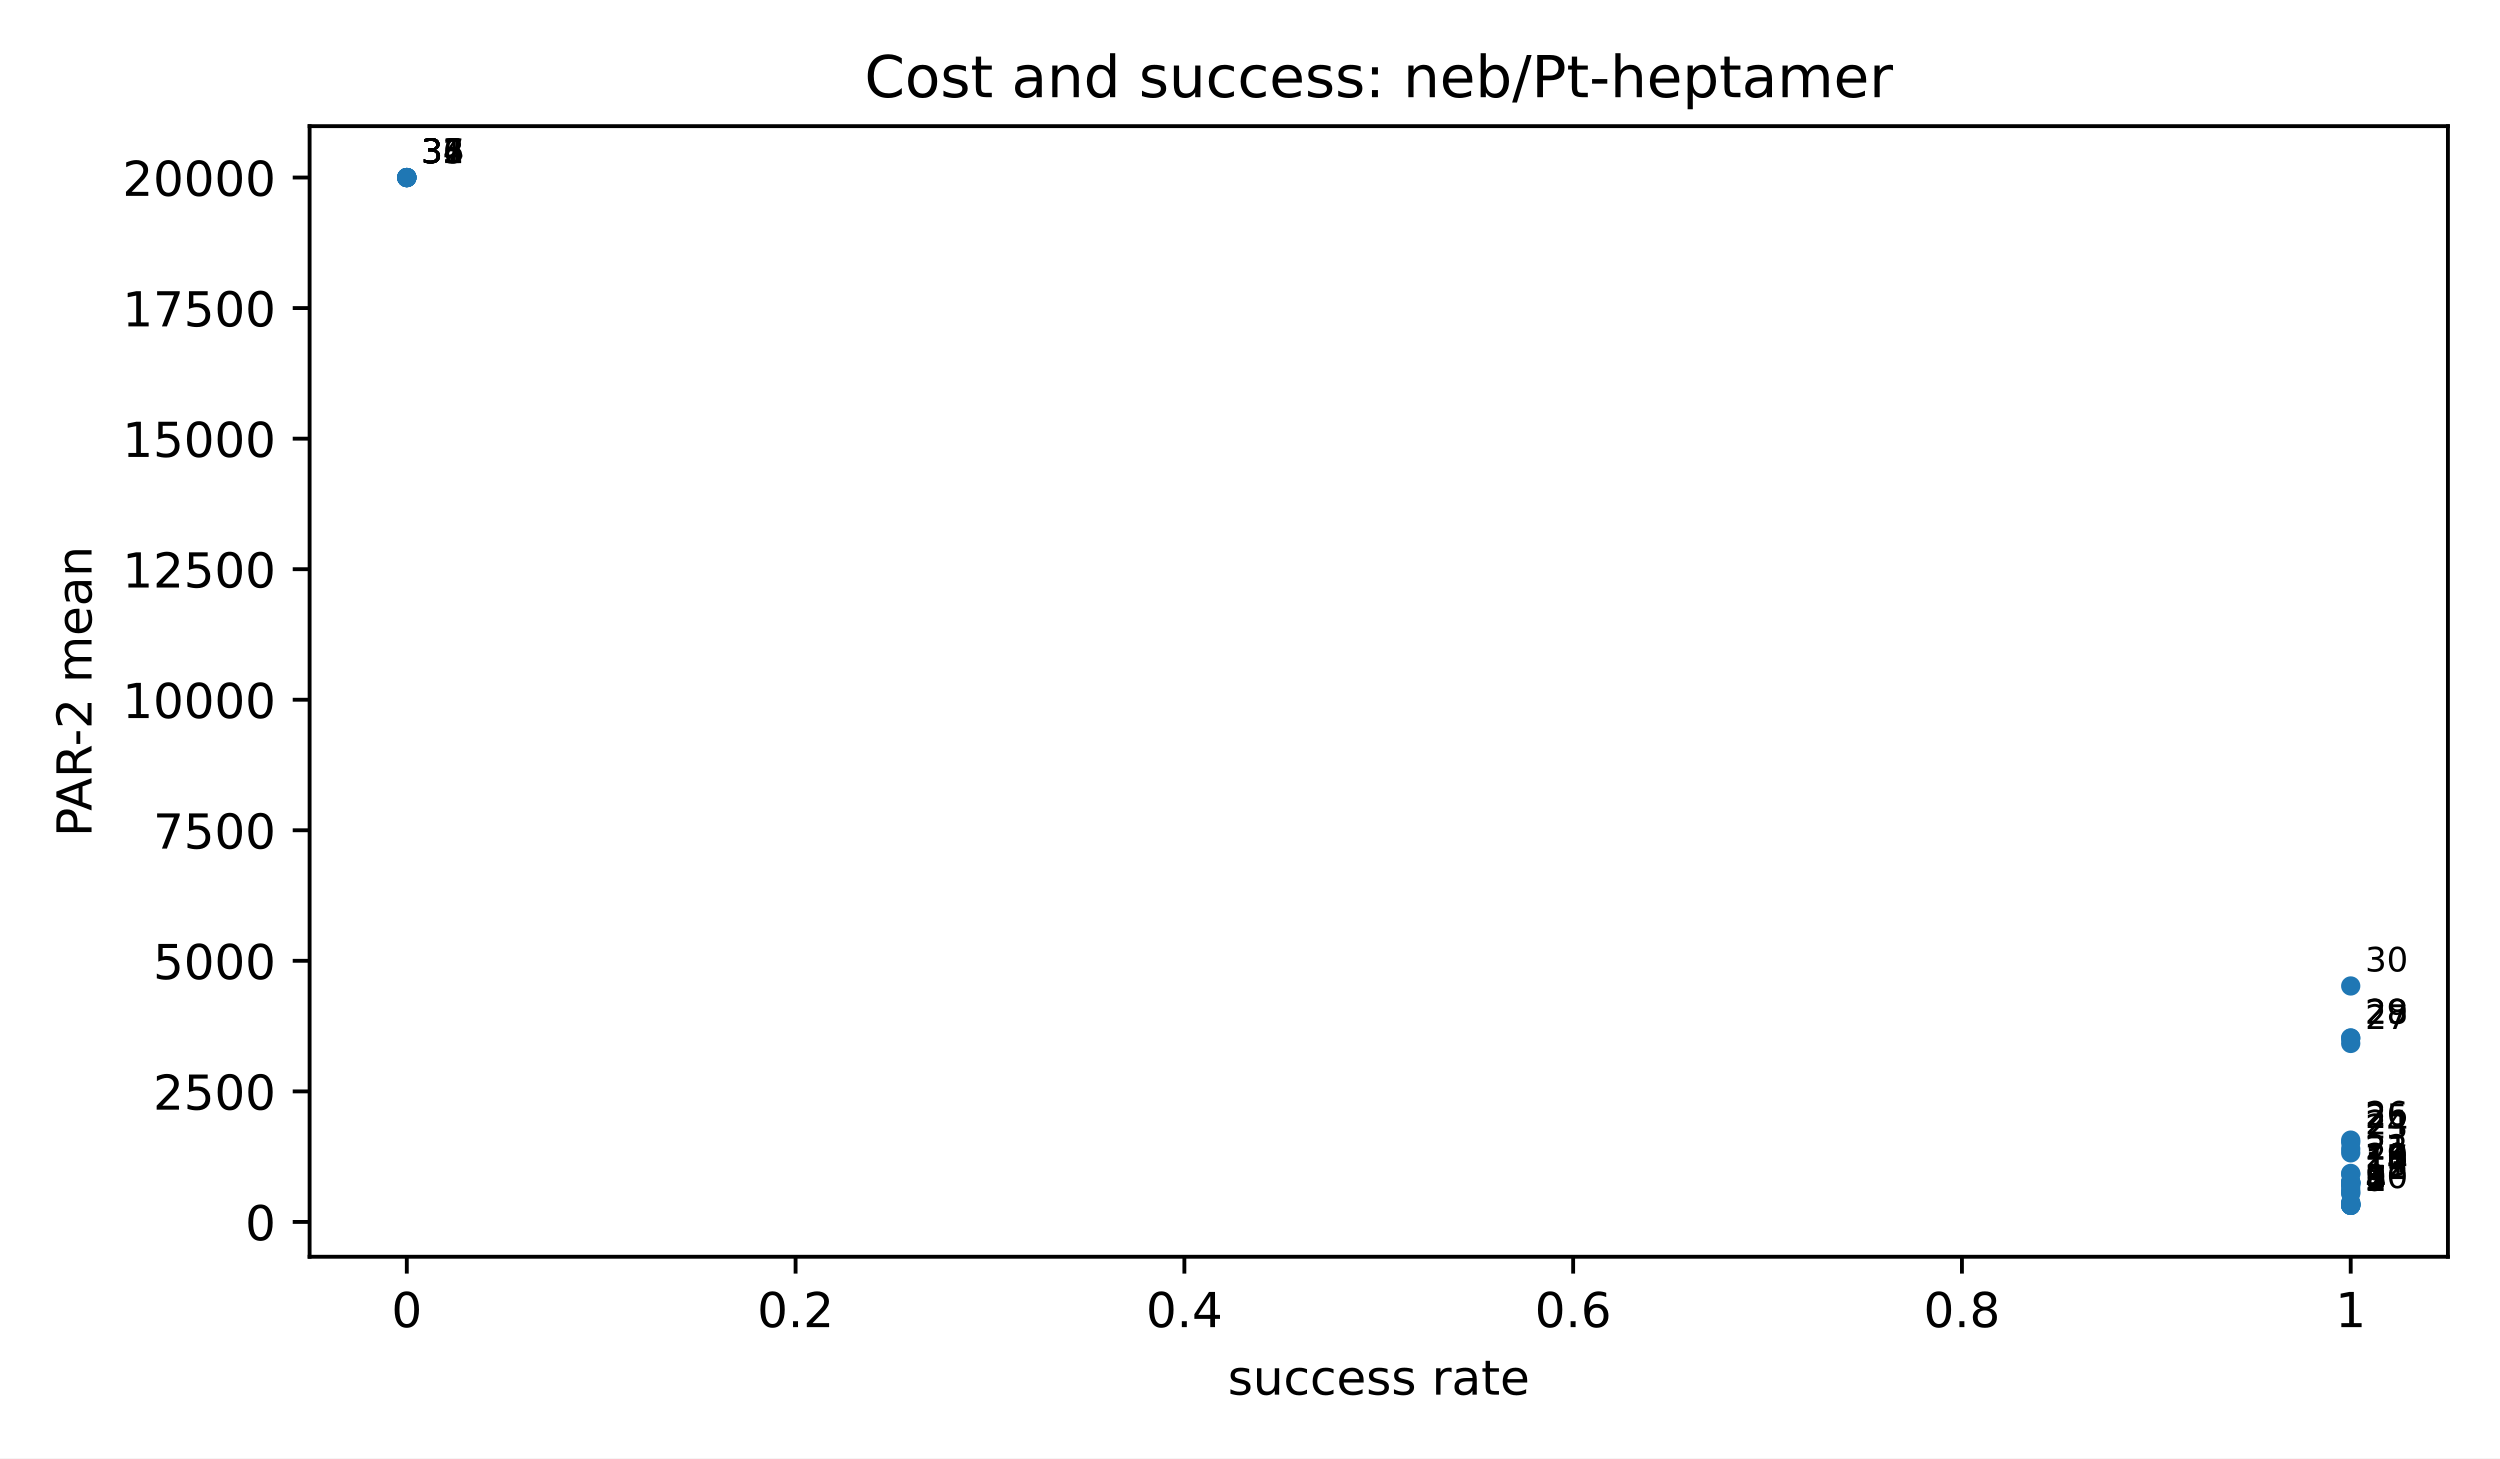
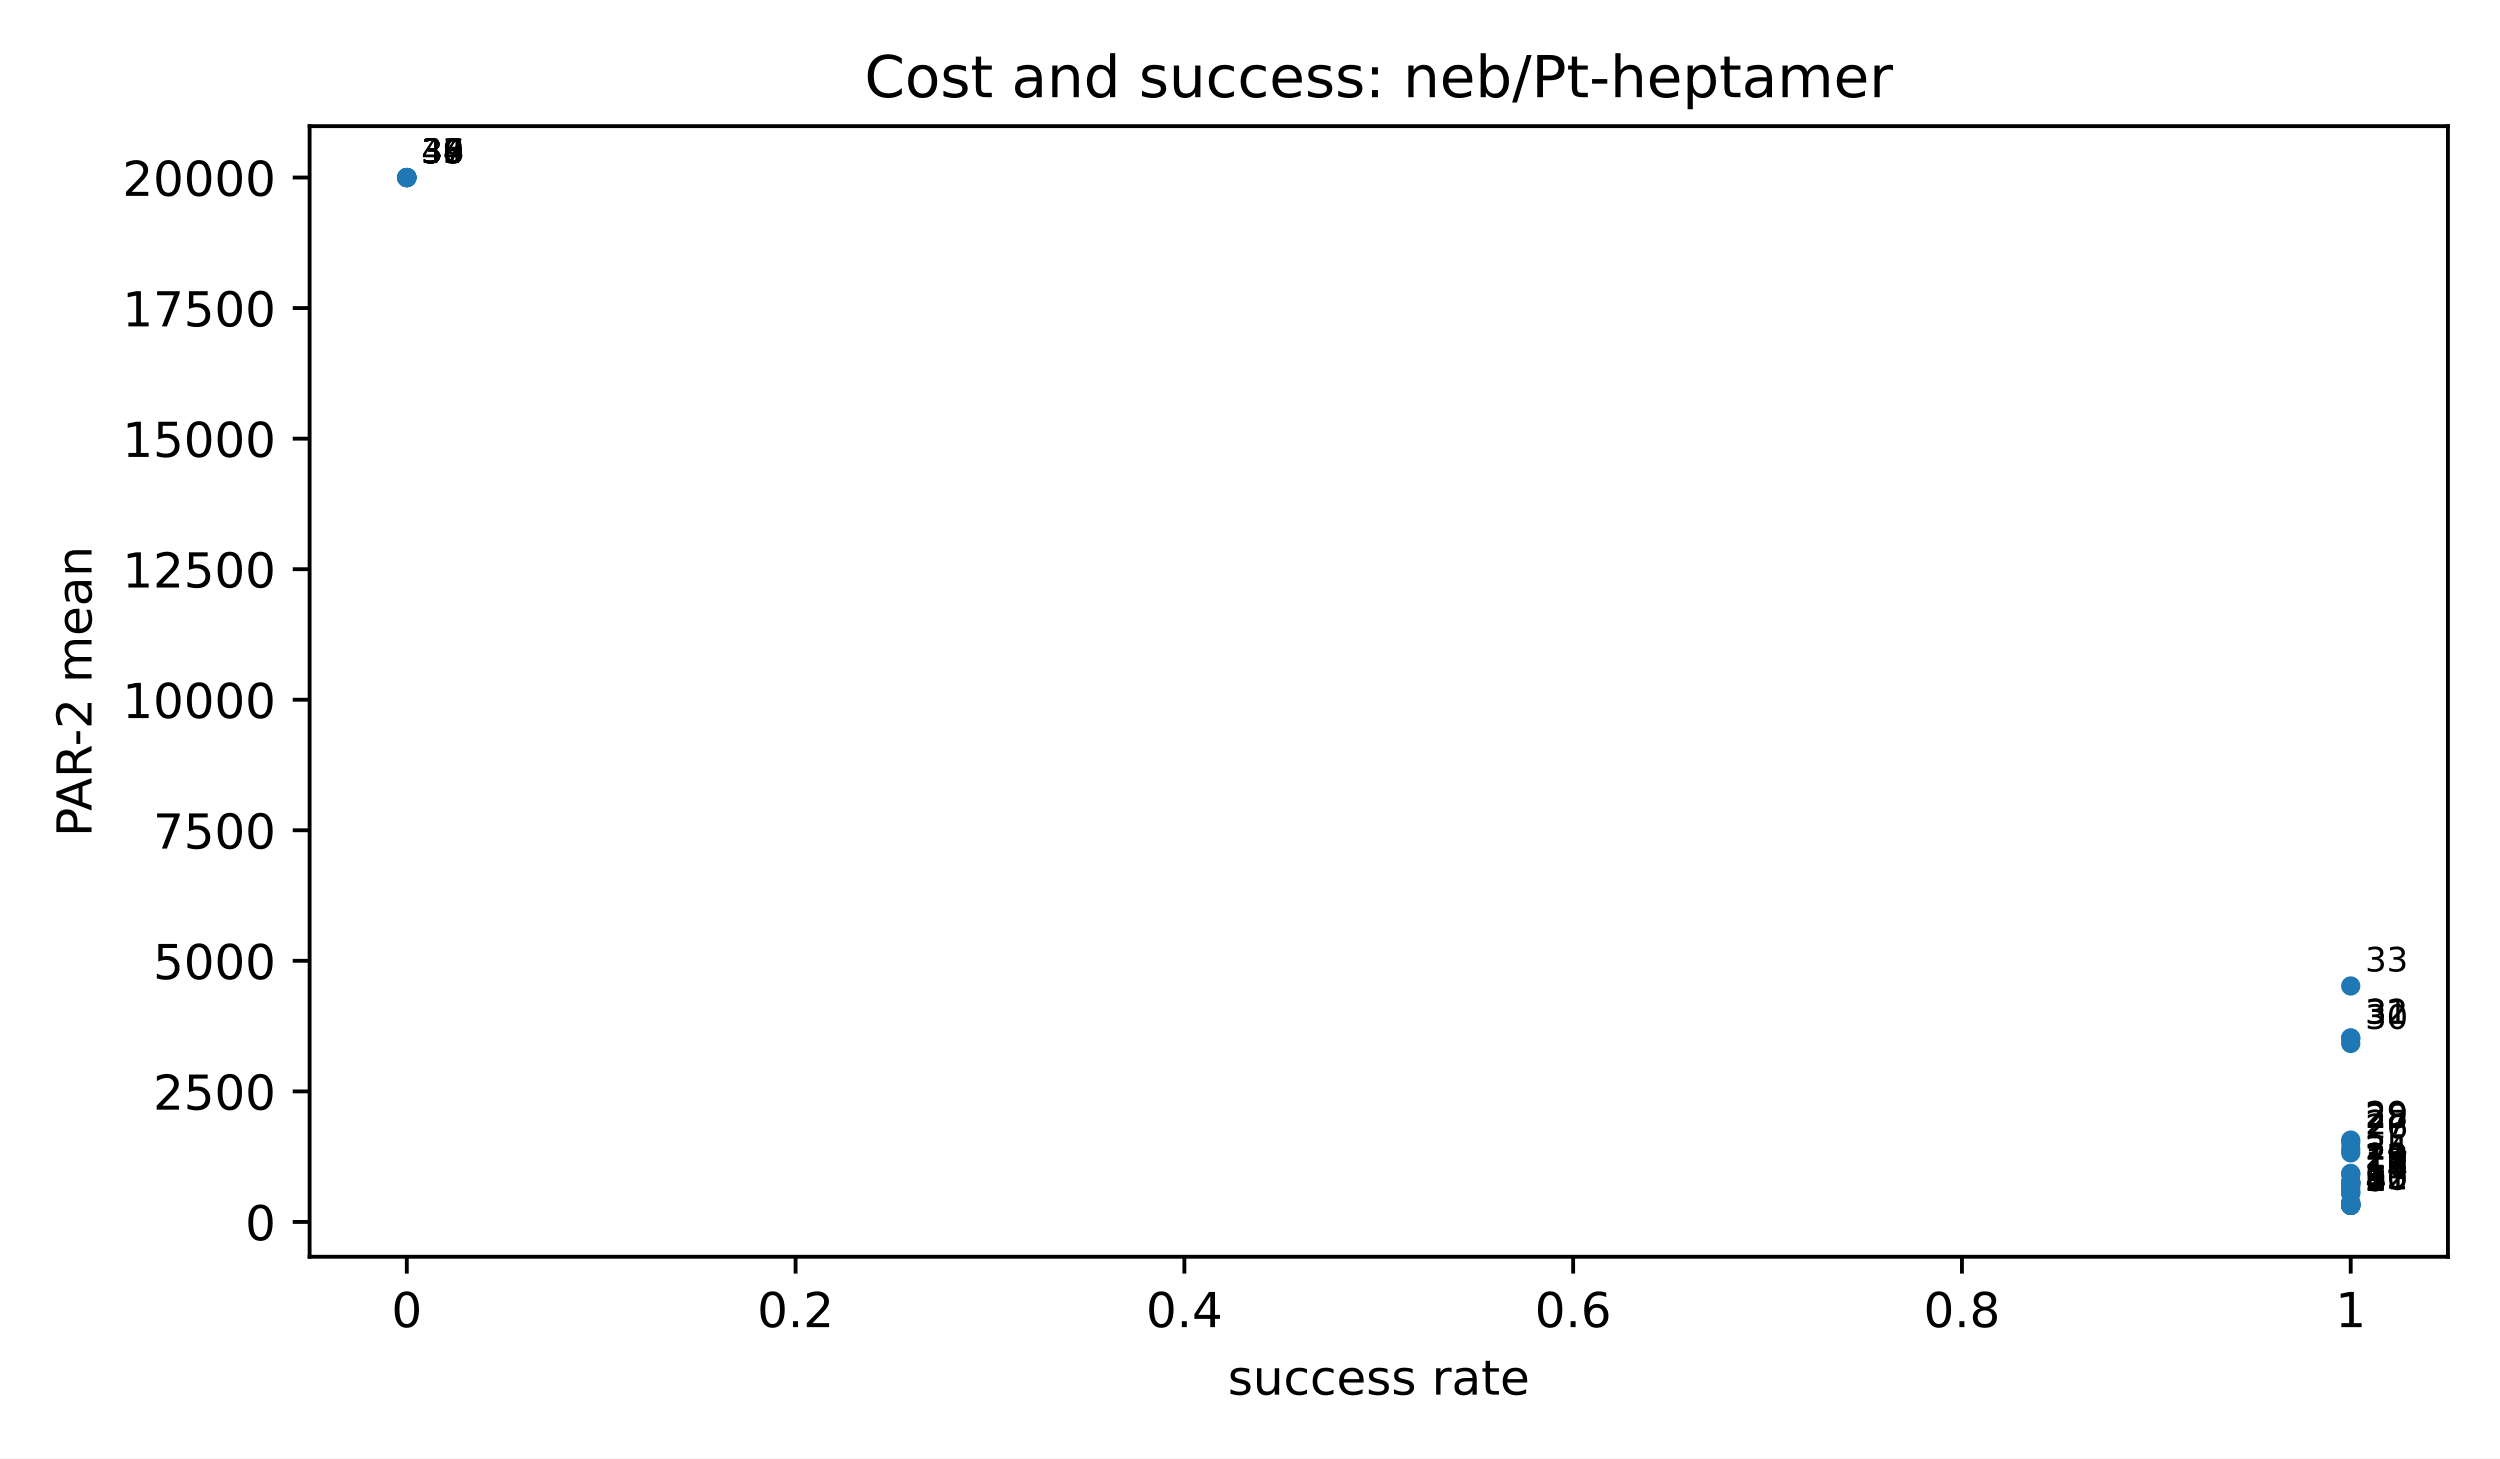
<svg xmlns="http://www.w3.org/2000/svg" xmlns:xlink="http://www.w3.org/1999/xlink" width="518.4pt" height="302.4pt" viewBox="0 0 518.4 302.4" version="1.1">
  <defs>
    <style type="text/css">*{stroke-linejoin: round; stroke-linecap: butt}</style>
  </defs>
  <g id="figure_1">
    <g id="patch_1">
      <path d="M 0 302.4  L 518.4 302.4  L 518.4 0  L 0 0  z " style="fill: #ffffff" />
    </g>
    <g id="axes_1">
      <g id="patch_2">
        <path d="M 64.2 260.6  L 507.6 260.6  L 507.6 26.16  L 64.2 26.16  z " style="fill: #ffffff" />
      </g>
      <g id="PathCollection_1">
        <defs>
          <path id="m2d8934182f" d="M 0 2  C 0.53 2 1.039 1.789 1.414 1.414  C 1.789 1.039 2 0.53 2 0  C 2 -0.53 1.789 -1.039 1.414 -1.414  C 1.039 -1.789 0.53 -2 0 -2  C -0.53 -2 -1.039 -1.789 -1.414 -1.414  C -1.789 -1.039 -2 -0.53 -2 0  C -2 0.53 -1.789 1.039 -1.414 1.414  C -1.039 1.789 -0.53 2 0 2  z " />
        </defs>
        <g clip-path="url(#p3300185fd4)">
+           <use xlink:href="#m2d8934182f" x="487.445" y="249.944" style="fill: #1f77b4" />
+           <use xlink:href="#m2d8934182f" x="487.445" y="249.944" style="fill: #1f77b4" />
+           <use xlink:href="#m2d8934182f" x="487.445" y="249.944" style="fill: #1f77b4" />
          <use xlink:href="#m2d8934182f" x="487.445" y="249.944" style="fill: #1f77b4" />
          <use xlink:href="#m2d8934182f" x="487.445" y="249.93" style="fill: #1f77b4" />
          <use xlink:href="#m2d8934182f" x="487.445" y="249.924" style="fill: #1f77b4" />
          <use xlink:href="#m2d8934182f" x="487.445" y="249.924" style="fill: #1f77b4" />
          <use xlink:href="#m2d8934182f" x="487.445" y="249.917" style="fill: #1f77b4" />
          <use xlink:href="#m2d8934182f" x="487.445" y="249.73" style="fill: #1f77b4" />
          <use xlink:href="#m2d8934182f" x="487.445" y="249.73" style="fill: #1f77b4" />
          <use xlink:href="#m2d8934182f" x="487.445" y="249.635" style="fill: #1f77b4" />
          <use xlink:href="#m2d8934182f" x="487.445" y="249.509" style="fill: #1f77b4" />
          <use xlink:href="#m2d8934182f" x="487.445" y="249.364" style="fill: #1f77b4" />
          <use xlink:href="#m2d8934182f" x="487.445" y="247.492" style="fill: #1f77b4" />
          <use xlink:href="#m2d8934182f" x="487.445" y="247.297" style="fill: #1f77b4" />
          <use xlink:href="#m2d8934182f" x="487.445" y="246.805" style="fill: #1f77b4" />
          <use xlink:href="#m2d8934182f" x="487.445" y="246.026" style="fill: #1f77b4" />
          <use xlink:href="#m2d8934182f" x="487.445" y="245.446" style="fill: #1f77b4" />
          <use xlink:href="#m2d8934182f" x="487.445" y="245.413" style="fill: #1f77b4" />
          <use xlink:href="#m2d8934182f" x="487.445" y="245.399" style="fill: #1f77b4" />
          <use xlink:href="#m2d8934182f" x="487.445" y="245.151" style="fill: #1f77b4" />
          <use xlink:href="#m2d8934182f" x="487.445" y="245.139" style="fill: #1f77b4" />
          <use xlink:href="#m2d8934182f" x="487.445" y="245.119" style="fill: #1f77b4" />
          <use xlink:href="#m2d8934182f" x="487.445" y="243.485" style="fill: #1f77b4" />
          <use xlink:href="#m2d8934182f" x="487.445" y="243.314" style="fill: #1f77b4" />
          <use xlink:href="#m2d8934182f" x="487.445" y="239.062" style="fill: #1f77b4" />
          <use xlink:href="#m2d8934182f" x="487.445" y="238.234" style="fill: #1f77b4" />
          <use xlink:href="#m2d8934182f" x="487.445" y="236.906" style="fill: #1f77b4" />
          <use xlink:href="#m2d8934182f" x="487.445" y="236.413" style="fill: #1f77b4" />
          <use xlink:href="#m2d8934182f" x="487.445" y="216.37" style="fill: #1f77b4" />
          <use xlink:href="#m2d8934182f" x="487.445" y="215.287" style="fill: #1f77b4" />
          <use xlink:href="#m2d8934182f" x="487.445" y="215.221" style="fill: #1f77b4" />
          <use xlink:href="#m2d8934182f" x="487.445" y="204.451" style="fill: #1f77b4" />
          <use xlink:href="#m2d8934182f" x="84.355" y="36.816" style="fill: #1f77b4" />
          <use xlink:href="#m2d8934182f" x="84.355" y="36.816" style="fill: #1f77b4" />
          <use xlink:href="#m2d8934182f" x="84.355" y="36.816" style="fill: #1f77b4" />
          <use xlink:href="#m2d8934182f" x="84.355" y="36.816" style="fill: #1f77b4" />
          <use xlink:href="#m2d8934182f" x="84.355" y="36.816" style="fill: #1f77b4" />
          <use xlink:href="#m2d8934182f" x="84.355" y="36.816" style="fill: #1f77b4" />
          <use xlink:href="#m2d8934182f" x="84.355" y="36.816" style="fill: #1f77b4" />
        </g>
      </g>
      <g id="matplotlib.axis_1">
        <g id="xtick_1">
          <g id="line2d_1">
            <defs>
              <path id="m8ea4d47d77" d="M 0 0  L 0 3.5  " style="stroke: #000000; stroke-width: 0.8" />
            </defs>
            <g>
              <use xlink:href="#m8ea4d47d77" x="84.355" y="260.6" style="stroke: #000000; stroke-width: 0.8" />
            </g>
          </g>
          <g id="text_1">
            <text style="font-size: 10px; font-family: 'DejaVu Sans', 'Bitstream Vera Sans', 'Computer Modern Sans Serif', 'Lucida Grande', 'Verdana', 'Geneva', 'Lucid', 'Arial', 'Helvetica', 'Avant Garde', sans-serif; text-anchor: middle" x="84.355" y="275.198" transform="rotate(-0 84.35455 275.1977)">0</text>
          </g>
        </g>
        <g id="xtick_2">
          <g id="line2d_2">
            <g>
              <use xlink:href="#m8ea4d47d77" x="164.973" y="260.6" style="stroke: #000000; stroke-width: 0.8" />
            </g>
          </g>
          <g id="text_2">
            <text style="font-size: 10px; font-family: 'DejaVu Sans', 'Bitstream Vera Sans', 'Computer Modern Sans Serif', 'Lucida Grande', 'Verdana', 'Geneva', 'Lucid', 'Arial', 'Helvetica', 'Avant Garde', sans-serif; text-anchor: middle" x="164.973" y="275.198" transform="rotate(-0 164.9727 275.1977)">0.2</text>
          </g>
        </g>
        <g id="xtick_3">
          <g id="line2d_3">
            <g>
              <use xlink:href="#m8ea4d47d77" x="245.591" y="260.6" style="stroke: #000000; stroke-width: 0.8" />
            </g>
          </g>
          <g id="text_3">
            <text style="font-size: 10px; font-family: 'DejaVu Sans', 'Bitstream Vera Sans', 'Computer Modern Sans Serif', 'Lucida Grande', 'Verdana', 'Geneva', 'Lucid', 'Arial', 'Helvetica', 'Avant Garde', sans-serif; text-anchor: middle" x="245.591" y="275.198" transform="rotate(-0 245.5909 275.1977)">0.4</text>
          </g>
        </g>
        <g id="xtick_4">
          <g id="line2d_4">
            <g>
              <use xlink:href="#m8ea4d47d77" x="326.209" y="260.6" style="stroke: #000000; stroke-width: 0.8" />
            </g>
          </g>
          <g id="text_4">
            <text style="font-size: 10px; font-family: 'DejaVu Sans', 'Bitstream Vera Sans', 'Computer Modern Sans Serif', 'Lucida Grande', 'Verdana', 'Geneva', 'Lucid', 'Arial', 'Helvetica', 'Avant Garde', sans-serif; text-anchor: middle" x="326.209" y="275.198" transform="rotate(-0 326.2091 275.1977)">0.6</text>
          </g>
        </g>
        <g id="xtick_5">
          <g id="line2d_5">
            <g>
              <use xlink:href="#m8ea4d47d77" x="406.827" y="260.6" style="stroke: #000000; stroke-width: 0.8" />
            </g>
          </g>
          <g id="text_5">
            <text style="font-size: 10px; font-family: 'DejaVu Sans', 'Bitstream Vera Sans', 'Computer Modern Sans Serif', 'Lucida Grande', 'Verdana', 'Geneva', 'Lucid', 'Arial', 'Helvetica', 'Avant Garde', sans-serif; text-anchor: middle" x="406.827" y="275.198" transform="rotate(-0 406.8273 275.1977)">0.8</text>
          </g>
        </g>
        <g id="xtick_6">
          <g id="line2d_6">
            <g>
              <use xlink:href="#m8ea4d47d77" x="487.445" y="260.6" style="stroke: #000000; stroke-width: 0.8" />
            </g>
          </g>
          <g id="text_6">
            <text style="font-size: 10px; font-family: 'DejaVu Sans', 'Bitstream Vera Sans', 'Computer Modern Sans Serif', 'Lucida Grande', 'Verdana', 'Geneva', 'Lucid', 'Arial', 'Helvetica', 'Avant Garde', sans-serif; text-anchor: middle" x="487.445" y="275.198" transform="rotate(-0 487.4455 275.1977)">1</text>
          </g>
        </g>
        <g id="text_7">
          <text style="font-size: 10px; font-family: 'DejaVu Sans', 'Bitstream Vera Sans', 'Computer Modern Sans Serif', 'Lucida Grande', 'Verdana', 'Geneva', 'Lucid', 'Arial', 'Helvetica', 'Avant Garde', sans-serif; text-anchor: middle" x="285.9" y="289.198" transform="rotate(-0 285.9 289.1977)">success rate</text>
        </g>
      </g>
      <g id="matplotlib.axis_2">
        <g id="ytick_1">
          <g id="line2d_7">
            <defs>
              <path id="md659df78fa" d="M 0 0  L -3.5 0  " style="stroke: #000000; stroke-width: 0.8" />
            </defs>
            <g>
              <use xlink:href="#md659df78fa" x="64.2" y="253.377" style="stroke: #000000; stroke-width: 0.8" />
            </g>
          </g>
          <g id="text_8">
            <text style="font-size: 10px; font-family: 'DejaVu Sans', 'Bitstream Vera Sans', 'Computer Modern Sans Serif', 'Lucida Grande', 'Verdana', 'Geneva', 'Lucid', 'Arial', 'Helvetica', 'Avant Garde', sans-serif; text-anchor: end" x="57.2" y="257.176" transform="rotate(-0 57.2 257.1758)">0</text>
          </g>
        </g>
        <g id="ytick_2">
          <g id="line2d_8">
            <g>
              <use xlink:href="#md659df78fa" x="64.2" y="226.307" style="stroke: #000000; stroke-width: 0.8" />
            </g>
          </g>
          <g id="text_9">
            <text style="font-size: 10px; font-family: 'DejaVu Sans', 'Bitstream Vera Sans', 'Computer Modern Sans Serif', 'Lucida Grande', 'Verdana', 'Geneva', 'Lucid', 'Arial', 'Helvetica', 'Avant Garde', sans-serif; text-anchor: end" x="57.2" y="230.106" transform="rotate(-0 57.2 230.1057)">2500</text>
          </g>
        </g>
        <g id="ytick_3">
          <g id="line2d_9">
            <g>
              <use xlink:href="#md659df78fa" x="64.2" y="199.237" style="stroke: #000000; stroke-width: 0.8" />
            </g>
          </g>
          <g id="text_10">
            <text style="font-size: 10px; font-family: 'DejaVu Sans', 'Bitstream Vera Sans', 'Computer Modern Sans Serif', 'Lucida Grande', 'Verdana', 'Geneva', 'Lucid', 'Arial', 'Helvetica', 'Avant Garde', sans-serif; text-anchor: end" x="57.2" y="203.036" transform="rotate(-0 57.2 203.0356)">5000</text>
          </g>
        </g>
        <g id="ytick_4">
          <g id="line2d_10">
            <g>
              <use xlink:href="#md659df78fa" x="64.2" y="172.167" style="stroke: #000000; stroke-width: 0.8" />
            </g>
          </g>
          <g id="text_11">
            <text style="font-size: 10px; font-family: 'DejaVu Sans', 'Bitstream Vera Sans', 'Computer Modern Sans Serif', 'Lucida Grande', 'Verdana', 'Geneva', 'Lucid', 'Arial', 'Helvetica', 'Avant Garde', sans-serif; text-anchor: end" x="57.2" y="175.966" transform="rotate(-0 57.2 175.9656)">7500</text>
          </g>
        </g>
        <g id="ytick_5">
          <g id="line2d_11">
            <g>
              <use xlink:href="#md659df78fa" x="64.2" y="145.097" style="stroke: #000000; stroke-width: 0.8" />
            </g>
          </g>
          <g id="text_12">
            <text style="font-size: 10px; font-family: 'DejaVu Sans', 'Bitstream Vera Sans', 'Computer Modern Sans Serif', 'Lucida Grande', 'Verdana', 'Geneva', 'Lucid', 'Arial', 'Helvetica', 'Avant Garde', sans-serif; text-anchor: end" x="57.2" y="148.895" transform="rotate(-0 57.2 148.8955)">10000</text>
          </g>
        </g>
        <g id="ytick_6">
          <g id="line2d_12">
            <g>
              <use xlink:href="#md659df78fa" x="64.2" y="118.027" style="stroke: #000000; stroke-width: 0.8" />
            </g>
          </g>
          <g id="text_13">
            <text style="font-size: 10px; font-family: 'DejaVu Sans', 'Bitstream Vera Sans', 'Computer Modern Sans Serif', 'Lucida Grande', 'Verdana', 'Geneva', 'Lucid', 'Arial', 'Helvetica', 'Avant Garde', sans-serif; text-anchor: end" x="57.2" y="121.825" transform="rotate(-0 57.2 121.8254)">12500</text>
          </g>
        </g>
        <g id="ytick_7">
          <g id="line2d_13">
            <g>
              <use xlink:href="#md659df78fa" x="64.2" y="90.957" style="stroke: #000000; stroke-width: 0.8" />
            </g>
          </g>
          <g id="text_14">
            <text style="font-size: 10px; font-family: 'DejaVu Sans', 'Bitstream Vera Sans', 'Computer Modern Sans Serif', 'Lucida Grande', 'Verdana', 'Geneva', 'Lucid', 'Arial', 'Helvetica', 'Avant Garde', sans-serif; text-anchor: end" x="57.2" y="94.755" transform="rotate(-0 57.2 94.75534)">15000</text>
          </g>
        </g>
        <g id="ytick_8">
          <g id="line2d_14">
            <g>
              <use xlink:href="#md659df78fa" x="64.2" y="63.886" style="stroke: #000000; stroke-width: 0.8" />
            </g>
          </g>
          <g id="text_15">
            <text style="font-size: 10px; font-family: 'DejaVu Sans', 'Bitstream Vera Sans', 'Computer Modern Sans Serif', 'Lucida Grande', 'Verdana', 'Geneva', 'Lucid', 'Arial', 'Helvetica', 'Avant Garde', sans-serif; text-anchor: end" x="57.2" y="67.685" transform="rotate(-0 57.2 67.68527)">17500</text>
          </g>
        </g>
        <g id="ytick_9">
          <g id="line2d_15">
            <g>
              <use xlink:href="#md659df78fa" x="64.2" y="36.816" style="stroke: #000000; stroke-width: 0.8" />
            </g>
          </g>
          <g id="text_16">
            <text style="font-size: 10px; font-family: 'DejaVu Sans', 'Bitstream Vera Sans', 'Computer Modern Sans Serif', 'Lucida Grande', 'Verdana', 'Geneva', 'Lucid', 'Arial', 'Helvetica', 'Avant Garde', sans-serif; text-anchor: end" x="57.2" y="40.615" transform="rotate(-0 57.2 40.61519)">20000</text>
          </g>
        </g>
        <g id="text_17">
          <text style="font-size: 10px; font-family: 'DejaVu Sans', 'Bitstream Vera Sans', 'Computer Modern Sans Serif', 'Lucida Grande', 'Verdana', 'Geneva', 'Lucid', 'Arial', 'Helvetica', 'Avant Garde', sans-serif; text-anchor: middle" x="18.985" y="143.38" transform="rotate(-90 18.98516 143.38)">PAR-2 mean</text>
        </g>
      </g>
      <g id="patch_3">
        <path d="M 64.2 260.6  L 64.2 26.16  " style="fill: none; stroke: #000000; stroke-width: 0.8; stroke-linejoin: miter; stroke-linecap: square" />
      </g>
      <g id="patch_4">
        <path d="M 507.6 260.6  L 507.6 26.16  " style="fill: none; stroke: #000000; stroke-width: 0.8; stroke-linejoin: miter; stroke-linecap: square" />
      </g>
      <g id="patch_5">
        <path d="M 64.2 260.6  L 507.6 260.6  " style="fill: none; stroke: #000000; stroke-width: 0.8; stroke-linejoin: miter; stroke-linecap: square" />
      </g>
      <g id="patch_6">
        <path d="M 64.2 26.16  L 507.6 26.16  " style="fill: none; stroke: #000000; stroke-width: 0.8; stroke-linejoin: miter; stroke-linecap: square" />
      </g>
      <g id="text_18">
        <text style="font-size: 7px; font-family: 'DejaVu Sans', 'Bitstream Vera Sans', 'Computer Modern Sans Serif', 'Lucida Grande', 'Verdana', 'Geneva', 'Lucid', 'Arial', 'Helvetica', 'Avant Garde', sans-serif; text-anchor: start" x="490.445" y="246.944" transform="rotate(-0 490.4455 246.9436)">1</text>
      </g>
      <g id="text_19">
-         <text style="font-size: 7px; font-family: 'DejaVu Sans', 'Bitstream Vera Sans', 'Computer Modern Sans Serif', 'Lucida Grande', 'Verdana', 'Geneva', 'Lucid', 'Arial', 'Helvetica', 'Avant Garde', sans-serif; text-anchor: start" x="490.445" y="246.93" transform="rotate(-0 490.4455 246.9303)">2</text>
+         <text style="font-size: 7px; font-family: 'DejaVu Sans', 'Bitstream Vera Sans', 'Computer Modern Sans Serif', 'Lucida Grande', 'Verdana', 'Geneva', 'Lucid', 'Arial', 'Helvetica', 'Avant Garde', sans-serif; text-anchor: start" x="490.445" y="246.944" transform="rotate(-0 490.4455 246.9436)">2</text>
      </g>
      <g id="text_20">
-         <text style="font-size: 7px; font-family: 'DejaVu Sans', 'Bitstream Vera Sans', 'Computer Modern Sans Serif', 'Lucida Grande', 'Verdana', 'Geneva', 'Lucid', 'Arial', 'Helvetica', 'Avant Garde', sans-serif; text-anchor: start" x="490.445" y="246.924" transform="rotate(-0 490.4455 246.9236)">3</text>
+         <text style="font-size: 7px; font-family: 'DejaVu Sans', 'Bitstream Vera Sans', 'Computer Modern Sans Serif', 'Lucida Grande', 'Verdana', 'Geneva', 'Lucid', 'Arial', 'Helvetica', 'Avant Garde', sans-serif; text-anchor: start" x="490.445" y="246.944" transform="rotate(-0 490.4455 246.9436)">3</text>
      </g>
      <g id="text_21">
-         <text style="font-size: 7px; font-family: 'DejaVu Sans', 'Bitstream Vera Sans', 'Computer Modern Sans Serif', 'Lucida Grande', 'Verdana', 'Geneva', 'Lucid', 'Arial', 'Helvetica', 'Avant Garde', sans-serif; text-anchor: start" x="490.445" y="246.924" transform="rotate(-0 490.4455 246.9236)">4</text>
+         <text style="font-size: 7px; font-family: 'DejaVu Sans', 'Bitstream Vera Sans', 'Computer Modern Sans Serif', 'Lucida Grande', 'Verdana', 'Geneva', 'Lucid', 'Arial', 'Helvetica', 'Avant Garde', sans-serif; text-anchor: start" x="490.445" y="246.944" transform="rotate(-0 490.4455 246.9436)">4</text>
      </g>
      <g id="text_22">
-         <text style="font-size: 7px; font-family: 'DejaVu Sans', 'Bitstream Vera Sans', 'Computer Modern Sans Serif', 'Lucida Grande', 'Verdana', 'Geneva', 'Lucid', 'Arial', 'Helvetica', 'Avant Garde', sans-serif; text-anchor: start" x="490.445" y="246.917" transform="rotate(-0 490.4455 246.917)">5</text>
+         <text style="font-size: 7px; font-family: 'DejaVu Sans', 'Bitstream Vera Sans', 'Computer Modern Sans Serif', 'Lucida Grande', 'Verdana', 'Geneva', 'Lucid', 'Arial', 'Helvetica', 'Avant Garde', sans-serif; text-anchor: start" x="490.445" y="246.93" transform="rotate(-0 490.4455 246.9303)">5</text>
      </g>
      <g id="text_23">
-         <text style="font-size: 7px; font-family: 'DejaVu Sans', 'Bitstream Vera Sans', 'Computer Modern Sans Serif', 'Lucida Grande', 'Verdana', 'Geneva', 'Lucid', 'Arial', 'Helvetica', 'Avant Garde', sans-serif; text-anchor: start" x="490.445" y="246.73" transform="rotate(-0 490.4455 246.7304)">6</text>
+         <text style="font-size: 7px; font-family: 'DejaVu Sans', 'Bitstream Vera Sans', 'Computer Modern Sans Serif', 'Lucida Grande', 'Verdana', 'Geneva', 'Lucid', 'Arial', 'Helvetica', 'Avant Garde', sans-serif; text-anchor: start" x="490.445" y="246.924" transform="rotate(-0 490.4455 246.9236)">6</text>
      </g>
      <g id="text_24">
-         <text style="font-size: 7px; font-family: 'DejaVu Sans', 'Bitstream Vera Sans', 'Computer Modern Sans Serif', 'Lucida Grande', 'Verdana', 'Geneva', 'Lucid', 'Arial', 'Helvetica', 'Avant Garde', sans-serif; text-anchor: start" x="490.445" y="246.73" transform="rotate(-0 490.4455 246.7304)">7</text>
+         <text style="font-size: 7px; font-family: 'DejaVu Sans', 'Bitstream Vera Sans', 'Computer Modern Sans Serif', 'Lucida Grande', 'Verdana', 'Geneva', 'Lucid', 'Arial', 'Helvetica', 'Avant Garde', sans-serif; text-anchor: start" x="490.445" y="246.924" transform="rotate(-0 490.4455 246.9236)">7</text>
      </g>
      <g id="text_25">
-         <text style="font-size: 7px; font-family: 'DejaVu Sans', 'Bitstream Vera Sans', 'Computer Modern Sans Serif', 'Lucida Grande', 'Verdana', 'Geneva', 'Lucid', 'Arial', 'Helvetica', 'Avant Garde', sans-serif; text-anchor: start" x="490.445" y="246.635" transform="rotate(-0 490.4455 246.6355)">8</text>
+         <text style="font-size: 7px; font-family: 'DejaVu Sans', 'Bitstream Vera Sans', 'Computer Modern Sans Serif', 'Lucida Grande', 'Verdana', 'Geneva', 'Lucid', 'Arial', 'Helvetica', 'Avant Garde', sans-serif; text-anchor: start" x="490.445" y="246.917" transform="rotate(-0 490.4455 246.917)">8</text>
      </g>
      <g id="text_26">
-         <text style="font-size: 7px; font-family: 'DejaVu Sans', 'Bitstream Vera Sans', 'Computer Modern Sans Serif', 'Lucida Grande', 'Verdana', 'Geneva', 'Lucid', 'Arial', 'Helvetica', 'Avant Garde', sans-serif; text-anchor: start" x="490.445" y="246.509" transform="rotate(-0 490.4455 246.5088)">9</text>
+         <text style="font-size: 7px; font-family: 'DejaVu Sans', 'Bitstream Vera Sans', 'Computer Modern Sans Serif', 'Lucida Grande', 'Verdana', 'Geneva', 'Lucid', 'Arial', 'Helvetica', 'Avant Garde', sans-serif; text-anchor: start" x="490.445" y="246.73" transform="rotate(-0 490.4455 246.7304)">9</text>
      </g>
      <g id="text_27">
-         <text style="font-size: 7px; font-family: 'DejaVu Sans', 'Bitstream Vera Sans', 'Computer Modern Sans Serif', 'Lucida Grande', 'Verdana', 'Geneva', 'Lucid', 'Arial', 'Helvetica', 'Avant Garde', sans-serif; text-anchor: start" x="490.445" y="246.364" transform="rotate(-0 490.4455 246.3639)">10</text>
+         <text style="font-size: 7px; font-family: 'DejaVu Sans', 'Bitstream Vera Sans', 'Computer Modern Sans Serif', 'Lucida Grande', 'Verdana', 'Geneva', 'Lucid', 'Arial', 'Helvetica', 'Avant Garde', sans-serif; text-anchor: start" x="490.445" y="246.73" transform="rotate(-0 490.4455 246.7304)">10</text>
      </g>
      <g id="text_28">
-         <text style="font-size: 7px; font-family: 'DejaVu Sans', 'Bitstream Vera Sans', 'Computer Modern Sans Serif', 'Lucida Grande', 'Verdana', 'Geneva', 'Lucid', 'Arial', 'Helvetica', 'Avant Garde', sans-serif; text-anchor: start" x="490.445" y="244.492" transform="rotate(-0 490.4455 244.4915)">11</text>
+         <text style="font-size: 7px; font-family: 'DejaVu Sans', 'Bitstream Vera Sans', 'Computer Modern Sans Serif', 'Lucida Grande', 'Verdana', 'Geneva', 'Lucid', 'Arial', 'Helvetica', 'Avant Garde', sans-serif; text-anchor: start" x="490.445" y="246.635" transform="rotate(-0 490.4455 246.6355)">11</text>
      </g>
      <g id="text_29">
-         <text style="font-size: 7px; font-family: 'DejaVu Sans', 'Bitstream Vera Sans', 'Computer Modern Sans Serif', 'Lucida Grande', 'Verdana', 'Geneva', 'Lucid', 'Arial', 'Helvetica', 'Avant Garde', sans-serif; text-anchor: start" x="490.445" y="244.297" transform="rotate(-0 490.4455 244.2974)">12</text>
+         <text style="font-size: 7px; font-family: 'DejaVu Sans', 'Bitstream Vera Sans', 'Computer Modern Sans Serif', 'Lucida Grande', 'Verdana', 'Geneva', 'Lucid', 'Arial', 'Helvetica', 'Avant Garde', sans-serif; text-anchor: start" x="490.445" y="246.509" transform="rotate(-0 490.4455 246.5088)">12</text>
      </g>
      <g id="text_30">
-         <text style="font-size: 7px; font-family: 'DejaVu Sans', 'Bitstream Vera Sans', 'Computer Modern Sans Serif', 'Lucida Grande', 'Verdana', 'Geneva', 'Lucid', 'Arial', 'Helvetica', 'Avant Garde', sans-serif; text-anchor: start" x="490.445" y="243.805" transform="rotate(-0 490.4455 243.8052)">13</text>
+         <text style="font-size: 7px; font-family: 'DejaVu Sans', 'Bitstream Vera Sans', 'Computer Modern Sans Serif', 'Lucida Grande', 'Verdana', 'Geneva', 'Lucid', 'Arial', 'Helvetica', 'Avant Garde', sans-serif; text-anchor: start" x="490.445" y="246.364" transform="rotate(-0 490.4455 246.3639)">13</text>
      </g>
      <g id="text_31">
-         <text style="font-size: 7px; font-family: 'DejaVu Sans', 'Bitstream Vera Sans', 'Computer Modern Sans Serif', 'Lucida Grande', 'Verdana', 'Geneva', 'Lucid', 'Arial', 'Helvetica', 'Avant Garde', sans-serif; text-anchor: start" x="490.445" y="243.026" transform="rotate(-0 490.4455 243.0256)">14</text>
+         <text style="font-size: 7px; font-family: 'DejaVu Sans', 'Bitstream Vera Sans', 'Computer Modern Sans Serif', 'Lucida Grande', 'Verdana', 'Geneva', 'Lucid', 'Arial', 'Helvetica', 'Avant Garde', sans-serif; text-anchor: start" x="490.445" y="244.492" transform="rotate(-0 490.4455 244.4915)">14</text>
      </g>
      <g id="text_32">
-         <text style="font-size: 7px; font-family: 'DejaVu Sans', 'Bitstream Vera Sans', 'Computer Modern Sans Serif', 'Lucida Grande', 'Verdana', 'Geneva', 'Lucid', 'Arial', 'Helvetica', 'Avant Garde', sans-serif; text-anchor: start" x="490.445" y="242.446" transform="rotate(-0 490.4455 242.4458)">15</text>
+         <text style="font-size: 7px; font-family: 'DejaVu Sans', 'Bitstream Vera Sans', 'Computer Modern Sans Serif', 'Lucida Grande', 'Verdana', 'Geneva', 'Lucid', 'Arial', 'Helvetica', 'Avant Garde', sans-serif; text-anchor: start" x="490.445" y="244.297" transform="rotate(-0 490.4455 244.2974)">15</text>
      </g>
      <g id="text_33">
-         <text style="font-size: 7px; font-family: 'DejaVu Sans', 'Bitstream Vera Sans', 'Computer Modern Sans Serif', 'Lucida Grande', 'Verdana', 'Geneva', 'Lucid', 'Arial', 'Helvetica', 'Avant Garde', sans-serif; text-anchor: start" x="490.445" y="242.413" transform="rotate(-0 490.4455 242.4125)">16</text>
+         <text style="font-size: 7px; font-family: 'DejaVu Sans', 'Bitstream Vera Sans', 'Computer Modern Sans Serif', 'Lucida Grande', 'Verdana', 'Geneva', 'Lucid', 'Arial', 'Helvetica', 'Avant Garde', sans-serif; text-anchor: start" x="490.445" y="243.805" transform="rotate(-0 490.4455 243.8052)">16</text>
      </g>
      <g id="text_34">
-         <text style="font-size: 7px; font-family: 'DejaVu Sans', 'Bitstream Vera Sans', 'Computer Modern Sans Serif', 'Lucida Grande', 'Verdana', 'Geneva', 'Lucid', 'Arial', 'Helvetica', 'Avant Garde', sans-serif; text-anchor: start" x="490.445" y="242.399" transform="rotate(-0 490.4455 242.3992)">17</text>
+         <text style="font-size: 7px; font-family: 'DejaVu Sans', 'Bitstream Vera Sans', 'Computer Modern Sans Serif', 'Lucida Grande', 'Verdana', 'Geneva', 'Lucid', 'Arial', 'Helvetica', 'Avant Garde', sans-serif; text-anchor: start" x="490.445" y="243.026" transform="rotate(-0 490.4455 243.0256)">17</text>
      </g>
      <g id="text_35">
-         <text style="font-size: 7px; font-family: 'DejaVu Sans', 'Bitstream Vera Sans', 'Computer Modern Sans Serif', 'Lucida Grande', 'Verdana', 'Geneva', 'Lucid', 'Arial', 'Helvetica', 'Avant Garde', sans-serif; text-anchor: start" x="490.445" y="242.151" transform="rotate(-0 490.4455 242.151)">18</text>
+         <text style="font-size: 7px; font-family: 'DejaVu Sans', 'Bitstream Vera Sans', 'Computer Modern Sans Serif', 'Lucida Grande', 'Verdana', 'Geneva', 'Lucid', 'Arial', 'Helvetica', 'Avant Garde', sans-serif; text-anchor: start" x="490.445" y="242.446" transform="rotate(-0 490.4455 242.4458)">18</text>
      </g>
      <g id="text_36">
-         <text style="font-size: 7px; font-family: 'DejaVu Sans', 'Bitstream Vera Sans', 'Computer Modern Sans Serif', 'Lucida Grande', 'Verdana', 'Geneva', 'Lucid', 'Arial', 'Helvetica', 'Avant Garde', sans-serif; text-anchor: start" x="490.445" y="242.139" transform="rotate(-0 490.4455 242.1393)">19</text>
+         <text style="font-size: 7px; font-family: 'DejaVu Sans', 'Bitstream Vera Sans', 'Computer Modern Sans Serif', 'Lucida Grande', 'Verdana', 'Geneva', 'Lucid', 'Arial', 'Helvetica', 'Avant Garde', sans-serif; text-anchor: start" x="490.445" y="242.413" transform="rotate(-0 490.4455 242.4125)">19</text>
      </g>
      <g id="text_37">
-         <text style="font-size: 7px; font-family: 'DejaVu Sans', 'Bitstream Vera Sans', 'Computer Modern Sans Serif', 'Lucida Grande', 'Verdana', 'Geneva', 'Lucid', 'Arial', 'Helvetica', 'Avant Garde', sans-serif; text-anchor: start" x="490.445" y="242.119" transform="rotate(-0 490.4455 242.1193)">20</text>
+         <text style="font-size: 7px; font-family: 'DejaVu Sans', 'Bitstream Vera Sans', 'Computer Modern Sans Serif', 'Lucida Grande', 'Verdana', 'Geneva', 'Lucid', 'Arial', 'Helvetica', 'Avant Garde', sans-serif; text-anchor: start" x="490.445" y="242.399" transform="rotate(-0 490.4455 242.3992)">20</text>
      </g>
      <g id="text_38">
-         <text style="font-size: 7px; font-family: 'DejaVu Sans', 'Bitstream Vera Sans', 'Computer Modern Sans Serif', 'Lucida Grande', 'Verdana', 'Geneva', 'Lucid', 'Arial', 'Helvetica', 'Avant Garde', sans-serif; text-anchor: start" x="490.445" y="240.485" transform="rotate(-0 490.4455 240.4851)">21</text>
+         <text style="font-size: 7px; font-family: 'DejaVu Sans', 'Bitstream Vera Sans', 'Computer Modern Sans Serif', 'Lucida Grande', 'Verdana', 'Geneva', 'Lucid', 'Arial', 'Helvetica', 'Avant Garde', sans-serif; text-anchor: start" x="490.445" y="242.151" transform="rotate(-0 490.4455 242.151)">21</text>
      </g>
      <g id="text_39">
-         <text style="font-size: 7px; font-family: 'DejaVu Sans', 'Bitstream Vera Sans', 'Computer Modern Sans Serif', 'Lucida Grande', 'Verdana', 'Geneva', 'Lucid', 'Arial', 'Helvetica', 'Avant Garde', sans-serif; text-anchor: start" x="490.445" y="240.314" transform="rotate(-0 490.4455 240.3136)">22</text>
+         <text style="font-size: 7px; font-family: 'DejaVu Sans', 'Bitstream Vera Sans', 'Computer Modern Sans Serif', 'Lucida Grande', 'Verdana', 'Geneva', 'Lucid', 'Arial', 'Helvetica', 'Avant Garde', sans-serif; text-anchor: start" x="490.445" y="242.139" transform="rotate(-0 490.4455 242.1393)">22</text>
      </g>
      <g id="text_40">
-         <text style="font-size: 7px; font-family: 'DejaVu Sans', 'Bitstream Vera Sans', 'Computer Modern Sans Serif', 'Lucida Grande', 'Verdana', 'Geneva', 'Lucid', 'Arial', 'Helvetica', 'Avant Garde', sans-serif; text-anchor: start" x="490.445" y="236.062" transform="rotate(-0 490.4455 236.0623)">23</text>
+         <text style="font-size: 7px; font-family: 'DejaVu Sans', 'Bitstream Vera Sans', 'Computer Modern Sans Serif', 'Lucida Grande', 'Verdana', 'Geneva', 'Lucid', 'Arial', 'Helvetica', 'Avant Garde', sans-serif; text-anchor: start" x="490.445" y="242.119" transform="rotate(-0 490.4455 242.1193)">23</text>
      </g>
      <g id="text_41">
-         <text style="font-size: 7px; font-family: 'DejaVu Sans', 'Bitstream Vera Sans', 'Computer Modern Sans Serif', 'Lucida Grande', 'Verdana', 'Geneva', 'Lucid', 'Arial', 'Helvetica', 'Avant Garde', sans-serif; text-anchor: start" x="490.445" y="235.234" transform="rotate(-0 490.4455 235.2344)">24</text>
+         <text style="font-size: 7px; font-family: 'DejaVu Sans', 'Bitstream Vera Sans', 'Computer Modern Sans Serif', 'Lucida Grande', 'Verdana', 'Geneva', 'Lucid', 'Arial', 'Helvetica', 'Avant Garde', sans-serif; text-anchor: start" x="490.445" y="240.485" transform="rotate(-0 490.4455 240.4851)">24</text>
      </g>
      <g id="text_42">
-         <text style="font-size: 7px; font-family: 'DejaVu Sans', 'Bitstream Vera Sans', 'Computer Modern Sans Serif', 'Lucida Grande', 'Verdana', 'Geneva', 'Lucid', 'Arial', 'Helvetica', 'Avant Garde', sans-serif; text-anchor: start" x="490.445" y="233.906" transform="rotate(-0 490.4455 233.9059)">25</text>
+         <text style="font-size: 7px; font-family: 'DejaVu Sans', 'Bitstream Vera Sans', 'Computer Modern Sans Serif', 'Lucida Grande', 'Verdana', 'Geneva', 'Lucid', 'Arial', 'Helvetica', 'Avant Garde', sans-serif; text-anchor: start" x="490.445" y="240.314" transform="rotate(-0 490.4455 240.3136)">25</text>
      </g>
      <g id="text_43">
-         <text style="font-size: 7px; font-family: 'DejaVu Sans', 'Bitstream Vera Sans', 'Computer Modern Sans Serif', 'Lucida Grande', 'Verdana', 'Geneva', 'Lucid', 'Arial', 'Helvetica', 'Avant Garde', sans-serif; text-anchor: start" x="490.445" y="233.413" transform="rotate(-0 490.4455 233.4128)">26</text>
+         <text style="font-size: 7px; font-family: 'DejaVu Sans', 'Bitstream Vera Sans', 'Computer Modern Sans Serif', 'Lucida Grande', 'Verdana', 'Geneva', 'Lucid', 'Arial', 'Helvetica', 'Avant Garde', sans-serif; text-anchor: start" x="490.445" y="236.062" transform="rotate(-0 490.4455 236.0623)">26</text>
      </g>
      <g id="text_44">
-         <text style="font-size: 7px; font-family: 'DejaVu Sans', 'Bitstream Vera Sans', 'Computer Modern Sans Serif', 'Lucida Grande', 'Verdana', 'Geneva', 'Lucid', 'Arial', 'Helvetica', 'Avant Garde', sans-serif; text-anchor: start" x="490.445" y="213.37" transform="rotate(-0 490.4455 213.3701)">27</text>
+         <text style="font-size: 7px; font-family: 'DejaVu Sans', 'Bitstream Vera Sans', 'Computer Modern Sans Serif', 'Lucida Grande', 'Verdana', 'Geneva', 'Lucid', 'Arial', 'Helvetica', 'Avant Garde', sans-serif; text-anchor: start" x="490.445" y="235.234" transform="rotate(-0 490.4455 235.2344)">27</text>
      </g>
      <g id="text_45">
-         <text style="font-size: 7px; font-family: 'DejaVu Sans', 'Bitstream Vera Sans', 'Computer Modern Sans Serif', 'Lucida Grande', 'Verdana', 'Geneva', 'Lucid', 'Arial', 'Helvetica', 'Avant Garde', sans-serif; text-anchor: start" x="490.445" y="212.287" transform="rotate(-0 490.4455 212.2873)">28</text>
+         <text style="font-size: 7px; font-family: 'DejaVu Sans', 'Bitstream Vera Sans', 'Computer Modern Sans Serif', 'Lucida Grande', 'Verdana', 'Geneva', 'Lucid', 'Arial', 'Helvetica', 'Avant Garde', sans-serif; text-anchor: start" x="490.445" y="233.906" transform="rotate(-0 490.4455 233.9059)">28</text>
      </g>
      <g id="text_46">
-         <text style="font-size: 7px; font-family: 'DejaVu Sans', 'Bitstream Vera Sans', 'Computer Modern Sans Serif', 'Lucida Grande', 'Verdana', 'Geneva', 'Lucid', 'Arial', 'Helvetica', 'Avant Garde', sans-serif; text-anchor: start" x="490.445" y="212.221" transform="rotate(-0 490.4455 212.2206)">29</text>
+         <text style="font-size: 7px; font-family: 'DejaVu Sans', 'Bitstream Vera Sans', 'Computer Modern Sans Serif', 'Lucida Grande', 'Verdana', 'Geneva', 'Lucid', 'Arial', 'Helvetica', 'Avant Garde', sans-serif; text-anchor: start" x="490.445" y="233.413" transform="rotate(-0 490.4455 233.4128)">29</text>
      </g>
      <g id="text_47">
-         <text style="font-size: 7px; font-family: 'DejaVu Sans', 'Bitstream Vera Sans', 'Computer Modern Sans Serif', 'Lucida Grande', 'Verdana', 'Geneva', 'Lucid', 'Arial', 'Helvetica', 'Avant Garde', sans-serif; text-anchor: start" x="490.445" y="201.451" transform="rotate(-0 490.4455 201.4509)">30</text>
+         <text style="font-size: 7px; font-family: 'DejaVu Sans', 'Bitstream Vera Sans', 'Computer Modern Sans Serif', 'Lucida Grande', 'Verdana', 'Geneva', 'Lucid', 'Arial', 'Helvetica', 'Avant Garde', sans-serif; text-anchor: start" x="490.445" y="213.37" transform="rotate(-0 490.4455 213.3701)">30</text>
      </g>
      <g id="text_48">
-         <text style="font-size: 7px; font-family: 'DejaVu Sans', 'Bitstream Vera Sans', 'Computer Modern Sans Serif', 'Lucida Grande', 'Verdana', 'Geneva', 'Lucid', 'Arial', 'Helvetica', 'Avant Garde', sans-serif; text-anchor: start" x="87.355" y="33.816" transform="rotate(-0 87.35455 33.81636)">31</text>
+         <text style="font-size: 7px; font-family: 'DejaVu Sans', 'Bitstream Vera Sans', 'Computer Modern Sans Serif', 'Lucida Grande', 'Verdana', 'Geneva', 'Lucid', 'Arial', 'Helvetica', 'Avant Garde', sans-serif; text-anchor: start" x="490.445" y="212.287" transform="rotate(-0 490.4455 212.2873)">31</text>
      </g>
      <g id="text_49">
-         <text style="font-size: 7px; font-family: 'DejaVu Sans', 'Bitstream Vera Sans', 'Computer Modern Sans Serif', 'Lucida Grande', 'Verdana', 'Geneva', 'Lucid', 'Arial', 'Helvetica', 'Avant Garde', sans-serif; text-anchor: start" x="87.355" y="33.816" transform="rotate(-0 87.35455 33.81636)">32</text>
+         <text style="font-size: 7px; font-family: 'DejaVu Sans', 'Bitstream Vera Sans', 'Computer Modern Sans Serif', 'Lucida Grande', 'Verdana', 'Geneva', 'Lucid', 'Arial', 'Helvetica', 'Avant Garde', sans-serif; text-anchor: start" x="490.445" y="212.221" transform="rotate(-0 490.4455 212.2206)">32</text>
      </g>
      <g id="text_50">
-         <text style="font-size: 7px; font-family: 'DejaVu Sans', 'Bitstream Vera Sans', 'Computer Modern Sans Serif', 'Lucida Grande', 'Verdana', 'Geneva', 'Lucid', 'Arial', 'Helvetica', 'Avant Garde', sans-serif; text-anchor: start" x="87.355" y="33.816" transform="rotate(-0 87.35455 33.81636)">33</text>
+         <text style="font-size: 7px; font-family: 'DejaVu Sans', 'Bitstream Vera Sans', 'Computer Modern Sans Serif', 'Lucida Grande', 'Verdana', 'Geneva', 'Lucid', 'Arial', 'Helvetica', 'Avant Garde', sans-serif; text-anchor: start" x="490.445" y="201.451" transform="rotate(-0 490.4455 201.4509)">33</text>
      </g>
      <g id="text_51">
        <text style="font-size: 7px; font-family: 'DejaVu Sans', 'Bitstream Vera Sans', 'Computer Modern Sans Serif', 'Lucida Grande', 'Verdana', 'Geneva', 'Lucid', 'Arial', 'Helvetica', 'Avant Garde', sans-serif; text-anchor: start" x="87.355" y="33.816" transform="rotate(-0 87.35455 33.81636)">34</text>
      </g>
      <g id="text_52">
        <text style="font-size: 7px; font-family: 'DejaVu Sans', 'Bitstream Vera Sans', 'Computer Modern Sans Serif', 'Lucida Grande', 'Verdana', 'Geneva', 'Lucid', 'Arial', 'Helvetica', 'Avant Garde', sans-serif; text-anchor: start" x="87.355" y="33.816" transform="rotate(-0 87.35455 33.81636)">35</text>
      </g>
      <g id="text_53">
        <text style="font-size: 7px; font-family: 'DejaVu Sans', 'Bitstream Vera Sans', 'Computer Modern Sans Serif', 'Lucida Grande', 'Verdana', 'Geneva', 'Lucid', 'Arial', 'Helvetica', 'Avant Garde', sans-serif; text-anchor: start" x="87.355" y="33.816" transform="rotate(-0 87.35455 33.81636)">36</text>
      </g>
      <g id="text_54">
        <text style="font-size: 7px; font-family: 'DejaVu Sans', 'Bitstream Vera Sans', 'Computer Modern Sans Serif', 'Lucida Grande', 'Verdana', 'Geneva', 'Lucid', 'Arial', 'Helvetica', 'Avant Garde', sans-serif; text-anchor: start" x="87.355" y="33.816" transform="rotate(-0 87.35455 33.81636)">37</text>
      </g>
      <g id="text_55">
+         <text style="font-size: 7px; font-family: 'DejaVu Sans', 'Bitstream Vera Sans', 'Computer Modern Sans Serif', 'Lucida Grande', 'Verdana', 'Geneva', 'Lucid', 'Arial', 'Helvetica', 'Avant Garde', sans-serif; text-anchor: start" x="87.355" y="33.816" transform="rotate(-0 87.35455 33.81636)">38</text>
+       </g>
+       <g id="text_56">
+         <text style="font-size: 7px; font-family: 'DejaVu Sans', 'Bitstream Vera Sans', 'Computer Modern Sans Serif', 'Lucida Grande', 'Verdana', 'Geneva', 'Lucid', 'Arial', 'Helvetica', 'Avant Garde', sans-serif; text-anchor: start" x="87.355" y="33.816" transform="rotate(-0 87.35455 33.81636)">39</text>
+       </g>
+       <g id="text_57">
+         <text style="font-size: 7px; font-family: 'DejaVu Sans', 'Bitstream Vera Sans', 'Computer Modern Sans Serif', 'Lucida Grande', 'Verdana', 'Geneva', 'Lucid', 'Arial', 'Helvetica', 'Avant Garde', sans-serif; text-anchor: start" x="87.355" y="33.816" transform="rotate(-0 87.35455 33.81636)">40</text>
+       </g>
+       <g id="text_58">
        <text style="font-size: 12px; font-family: 'DejaVu Sans', 'Bitstream Vera Sans', 'Computer Modern Sans Serif', 'Lucida Grande', 'Verdana', 'Geneva', 'Lucid', 'Arial', 'Helvetica', 'Avant Garde', sans-serif; text-anchor: middle" x="285.9" y="20.16" transform="rotate(-0 285.9 20.16)">Cost and success: neb/Pt-heptamer</text>
      </g>
    </g>
  </g>
  <defs>
    <clipPath id="p3300185fd4">
      <rect x="64.2" y="26.16" width="443.4" height="234.44" />
    </clipPath>
  </defs>
</svg>
